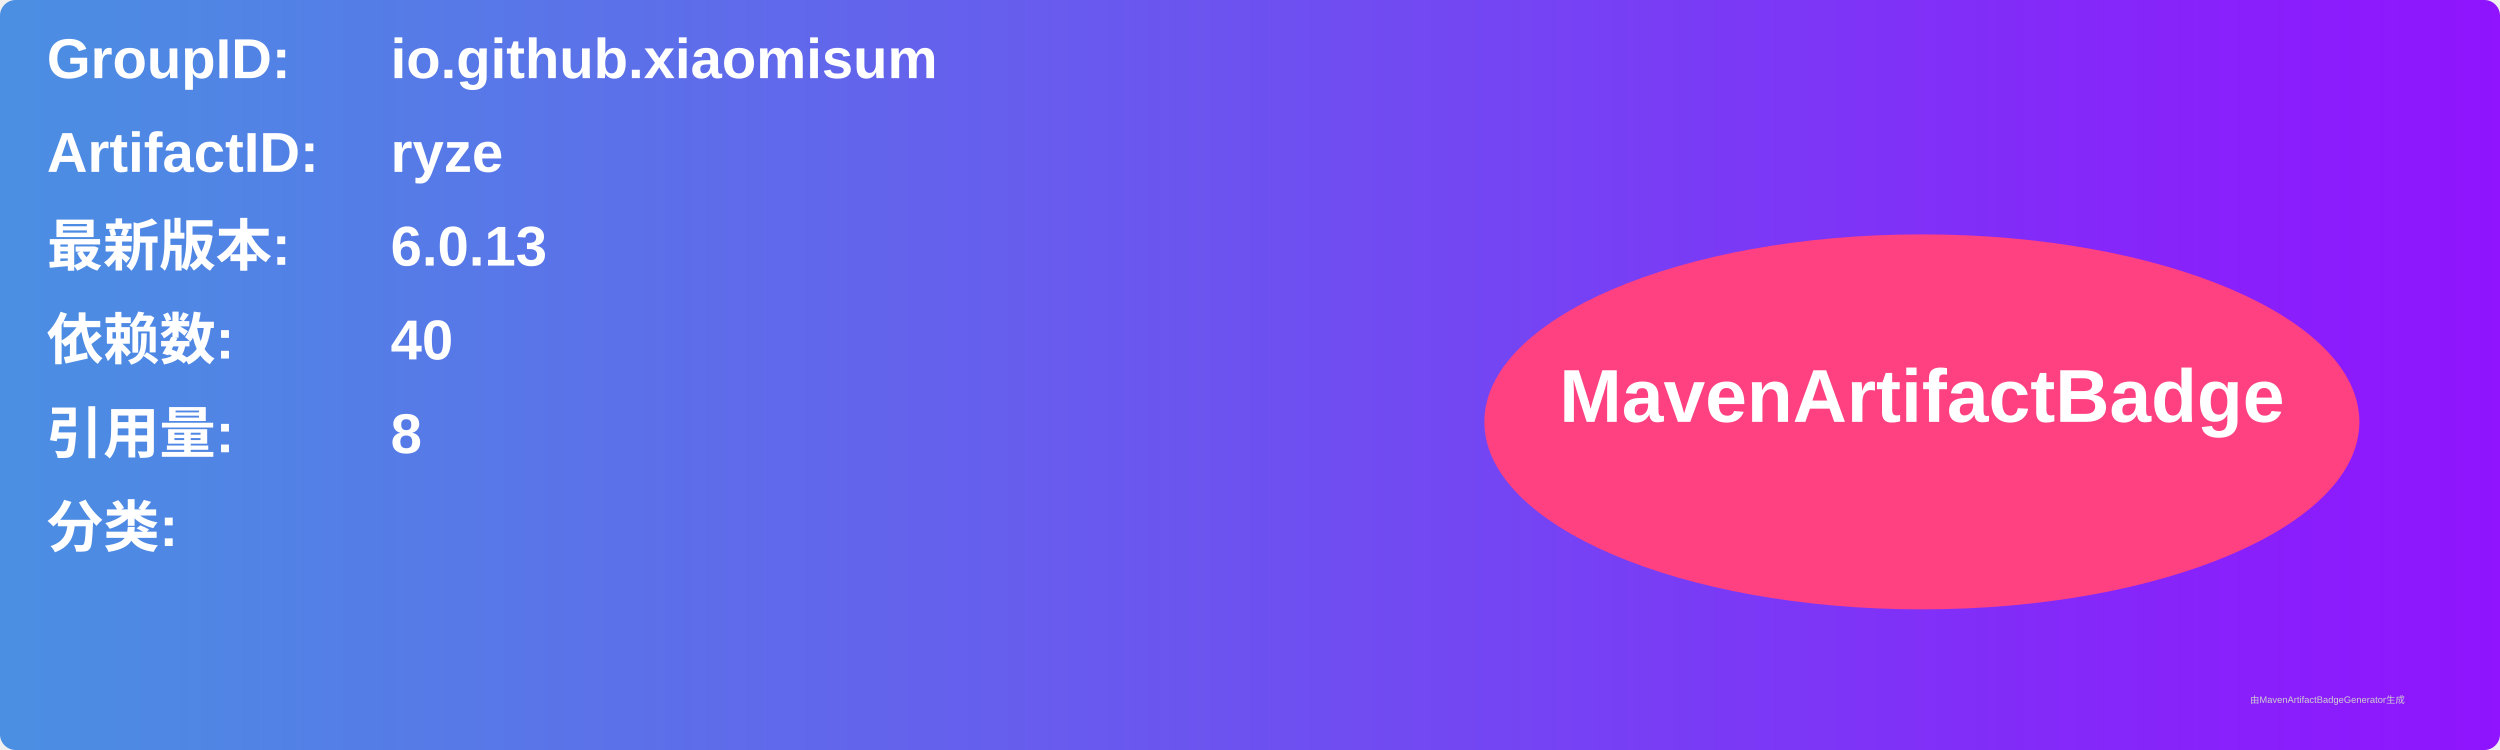
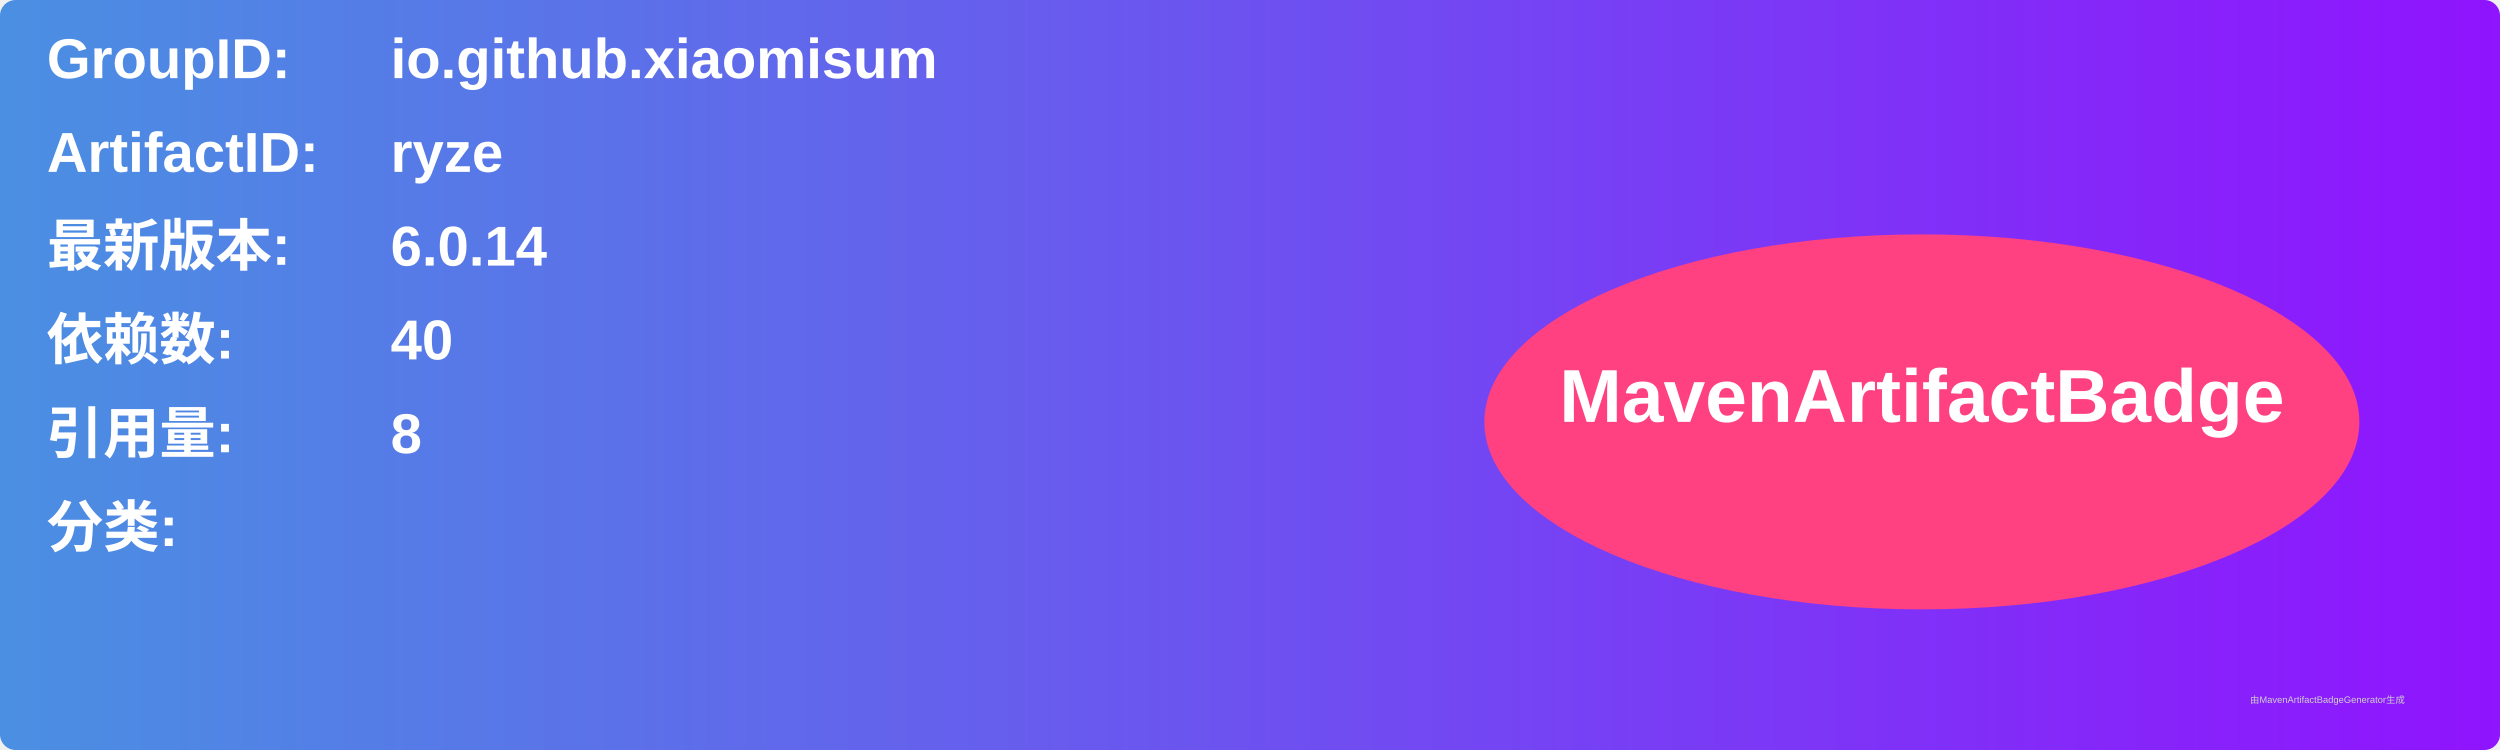
<svg xmlns="http://www.w3.org/2000/svg" width="800" height="240" viewBox="0 0 800 240">
  <linearGradient id="grad" x1="0%" y1="0%" x2="100%" y2="0%">
    <stop offset="0%" stop-color="#4a90e2" />
    <stop offset="100%" stop-color="#9013fe" />
  </linearGradient>
  <rect width="100%" height="100%" rx="5" ry="5" fill="url(#grad)" />
  <g transform="translate(15, 15)">
    <text x="0" y="10" font-family="Arial" font-size="18" fill="white" font-weight="bold" width="260">GroupID:</text>
    <text x="110" y="10" font-family="Arial" font-size="18" fill="white" font-weight="bold" width="460">io.github.xiaomisum</text>
    <text x="0" y="40" font-family="Arial" font-size="18" fill="white" font-weight="bold" width="260">ArtifactID:</text>
    <text x="110" y="40" font-family="Arial" font-size="18" fill="white" font-weight="bold" width="460">ryze</text>
    <text x="0" y="70" font-family="Arial" font-size="18" fill="white" font-weight="bold">最新版本:</text>
    <text x="110" y="70" font-family="Arial" font-size="18" fill="white" font-weight="bold">
-       <tspan font-weight="bold">6.0.13</tspan>
+       <tspan font-weight="bold">6.0.14</tspan>
    </text>
    <text x="0" y="100" font-family="Arial" font-size="18" fill="white" font-weight="bold">依赖数: </text>
    <text x="110" y="100" font-family="Arial" font-size="18" fill="white">
      <tspan font-weight="bold">40</tspan>
    </text>
    <text x="0" y="130" font-family="Arial" font-size="18" fill="white" font-weight="bold">引用量: </text>
    <text x="110" y="130" font-family="Arial" font-size="18" fill="white">
      <tspan font-weight="bold">8</tspan>
    </text>
    <text x="0" y="160" font-family="Arial" font-size="18" fill="white" font-weight="bold">分类:</text>
    <text x="10" y="190" font-family="Arial" font-size="10" fill="white">
      <tspan font-weight="bold" />
    </text>
    <ellipse cx="600" cy="120" rx="140" ry="60" fill="#ff4081" />
    <text x="600" y="120" text-anchor="middle" font-family="Arial" font-size="24" fill="white" font-weight="bold">MavenArtifactBadge</text>
  </g>
  <text x="720" y="225" font-family="Arial" font-size="3" fill="#d0d0d0">由MavenArtifactBadgeGenerator生成</text>
</svg>
